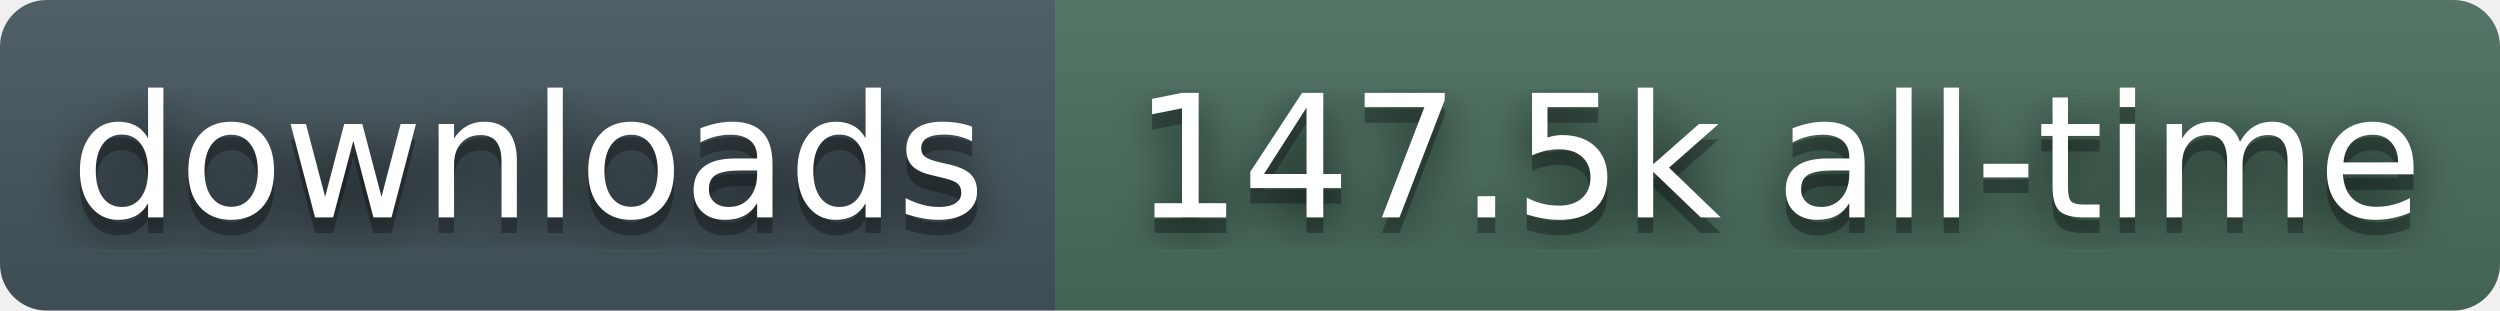
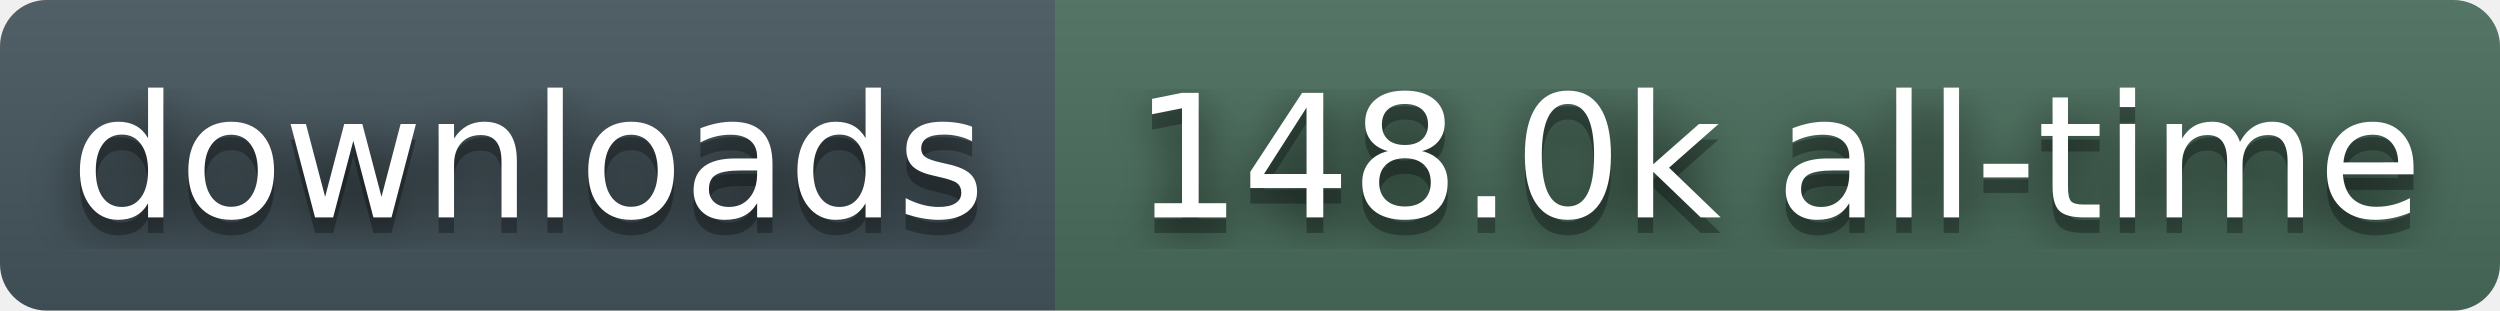
- <svg xmlns="http://www.w3.org/2000/svg" width="161" height="20" role="img" aria-label="downloads: 147.5k all-time">
+ <svg xmlns="http://www.w3.org/2000/svg" width="161" height="20" role="img" aria-label="downloads: 148.0k all-time">
  <filter id="blur">
    <feGaussianBlur stdDeviation="16" />
  </filter>
  <linearGradient id="s" x2="0" y2="100%">
    <stop offset="0" stop-color="#bbb" stop-opacity=".1" />
    <stop offset="1" stop-opacity=".1" />
  </linearGradient>
  <clipPath id="r">
    <rect width="161" height="20" rx="3" fill="#fff" />
  </clipPath>
  <g clip-path="url(#r)">
    <rect width="68" height="20" fill="#45565E" />
    <rect x="68" width="93" height="20" fill="#4A6E5C" />
    <rect width="161" height="20" fill="url(#s)" />
  </g>
  <g fill="#fff" text-anchor="middle" font-family="Verdana,Geneva,DejaVu Sans,sans-serif" text-rendering="geometricPrecision" font-size="110">
    <g transform="scale(.1)">
      <g aria-hidden="true" fill="#010101">
        <text x="340" y="150" fill-opacity=".8" filter="url(#blur)">downloads</text>
        <text x="340" y="150" fill-opacity=".3">downloads</text>
      </g>
      <text x="340" y="140">downloads</text>
    </g>
    <g transform="scale(.1)">
      <g aria-hidden="true" fill="#010101">
-         <text x="1145" y="150" fill-opacity=".8" filter="url(#blur)">147.5k all-time</text>
-         <text x="1145" y="150" fill-opacity=".3">147.5k all-time</text>
+         <text x="1145" y="150" fill-opacity=".8" filter="url(#blur)">148.0k all-time</text>
+         <text x="1145" y="150" fill-opacity=".3">148.0k all-time</text>
      </g>
-       <text x="1145" y="140">147.5k all-time</text>
+       <text x="1145" y="140">148.0k all-time</text>
    </g>
  </g>
</svg>
